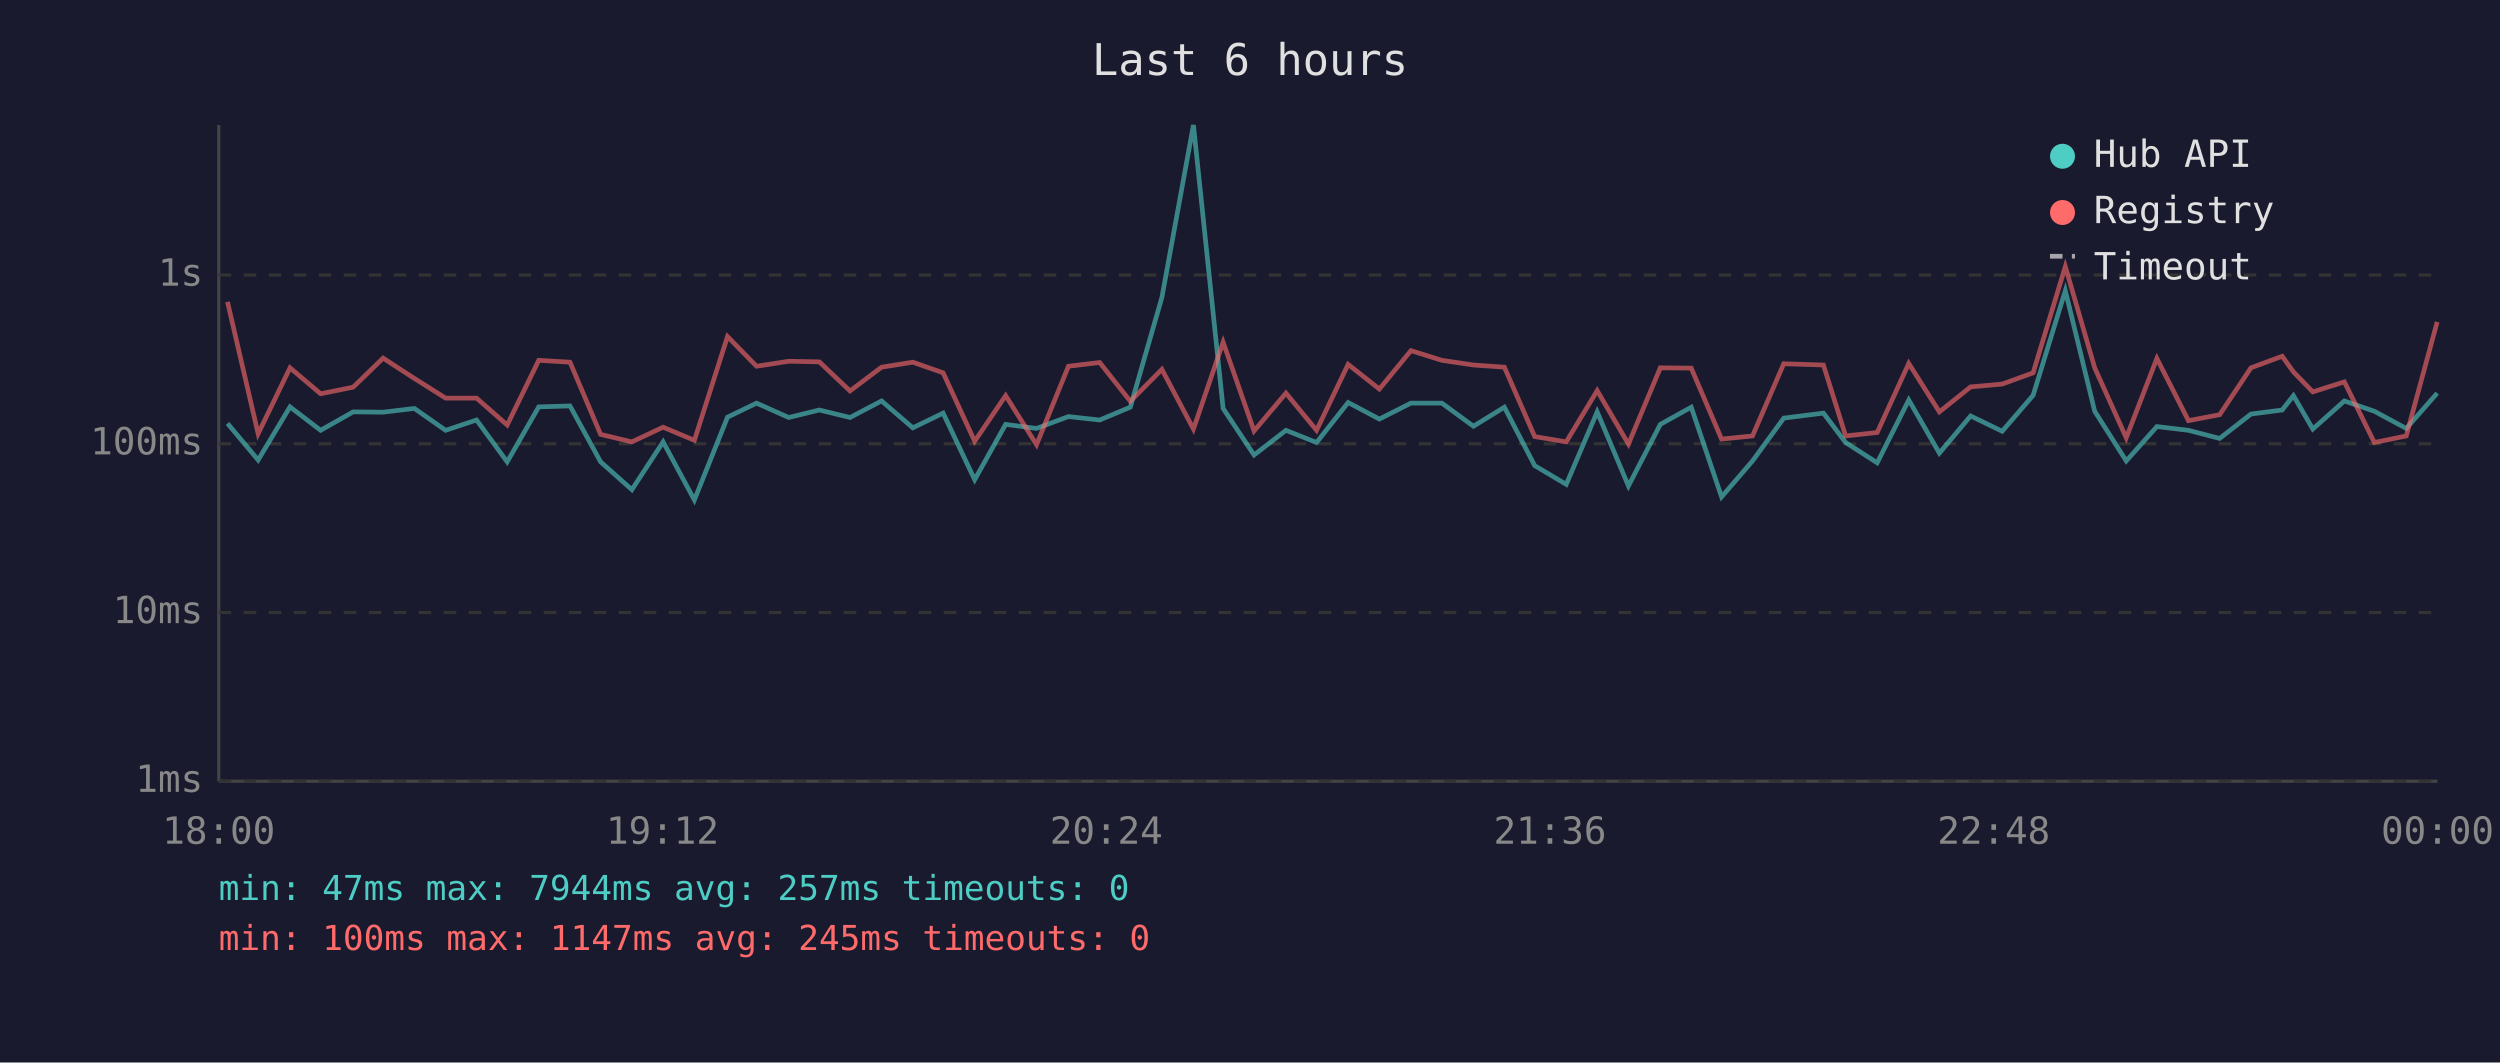
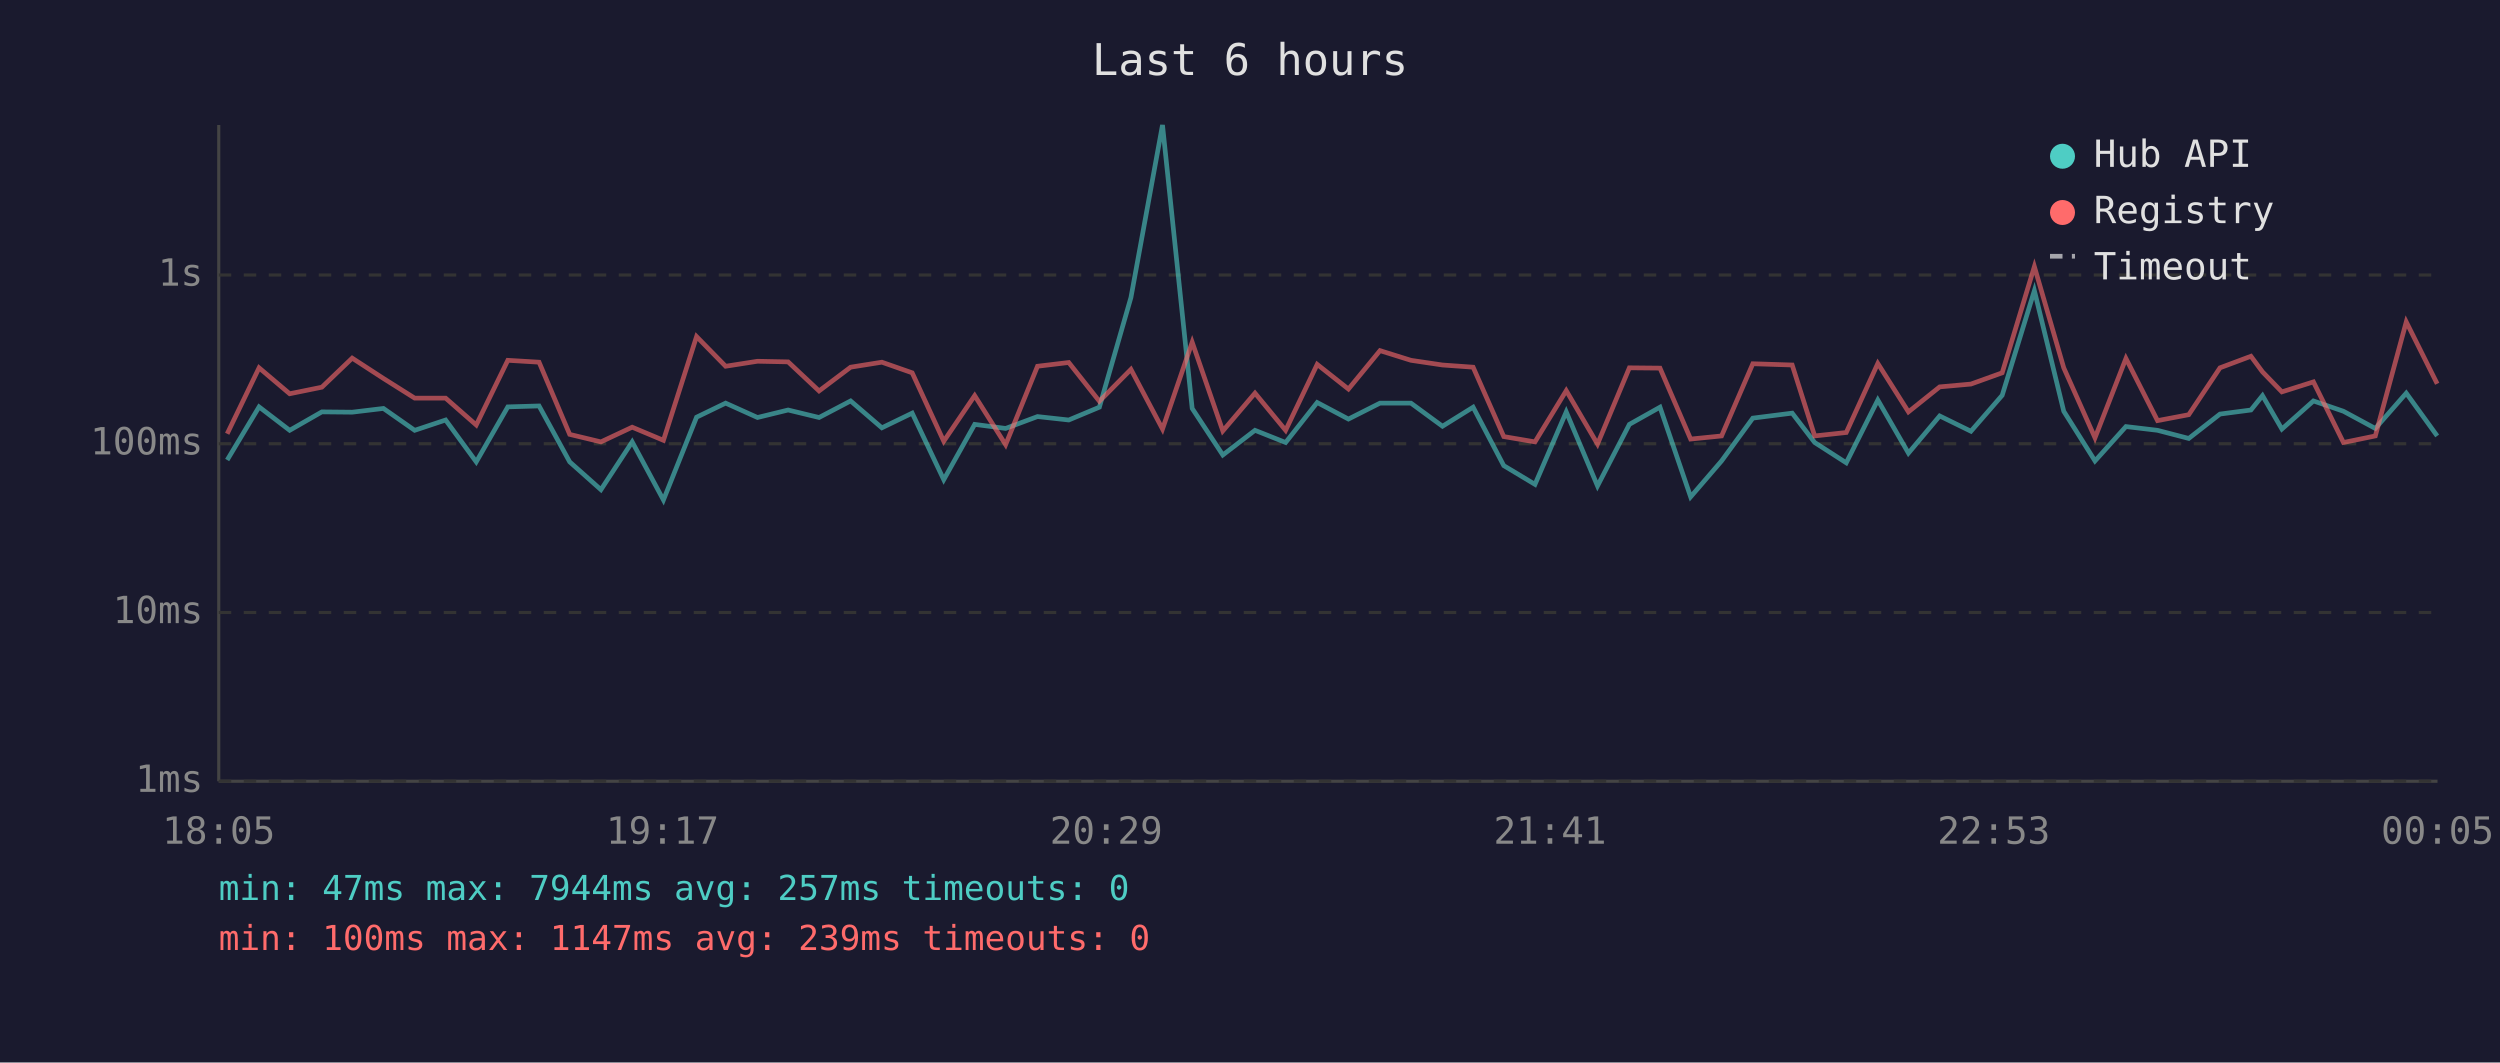
<svg xmlns="http://www.w3.org/2000/svg" viewBox="0 0 800 340" font-family="monospace" font-size="12">
  <rect width="800" height="340" fill="#1a1a2e" />
  <text x="400" y="24" fill="#e0e0e0" font-size="14" text-anchor="middle">Last 6 hours</text>
  <line x1="70" y1="40" x2="70" y2="250" stroke="#444" stroke-width="1" />
  <line x1="70" y1="250" x2="780" y2="250" stroke="#444" stroke-width="1" />
  <line x1="70" y1="250" x2="780" y2="250" stroke="#333" stroke-width="1" stroke-dasharray="4" />
  <text x="65" y="250" fill="#888" text-anchor="end" dominant-baseline="middle">1ms</text>
  <line x1="70" y1="196" x2="780" y2="196" stroke="#333" stroke-width="1" stroke-dasharray="4" />
  <text x="65" y="196" fill="#888" text-anchor="end" dominant-baseline="middle">10ms</text>
  <line x1="70" y1="142" x2="780" y2="142" stroke="#333" stroke-width="1" stroke-dasharray="4" />
  <text x="65" y="142" fill="#888" text-anchor="end" dominant-baseline="middle">100ms</text>
  <line x1="70" y1="88" x2="780" y2="88" stroke="#333" stroke-width="1" stroke-dasharray="4" />
  <text x="65" y="88" fill="#888" text-anchor="end" dominant-baseline="middle">1s</text>
-   <text x="70" y="270" fill="#888" text-anchor="middle">18:00</text>
-   <text x="212" y="270" fill="#888" text-anchor="middle">19:12</text>
-   <text x="354" y="270" fill="#888" text-anchor="middle">20:24</text>
-   <text x="496" y="270" fill="#888" text-anchor="middle">21:36</text>
-   <text x="638" y="270" fill="#888" text-anchor="middle">22:48</text>
-   <text x="780" y="270" fill="#888" text-anchor="middle">00:00</text>
-   <polyline points="72.8,135.5 82.6,147.2 92.8,130.2 102.6,137.7 113.0,131.8 122.6,131.9 132.6,130.7 142.6,137.7 152.5,134.4 162.3,147.8 172.4,130.2 182.4,129.9 192.2,147.8 202.2,156.7 212.2,141.4 222.2,160.0 232.8,133.5 242.1,129.0 252.4,133.6 262.2,131.2 272.0,133.6 282.1,128.3 292.1,136.9 301.8,132.2 311.9,153.5 321.8,135.8 331.7,137.1 341.9,133.3 351.9,134.4 361.7,130.3 371.8,95.2 381.9,40.0 391.4,130.7 401.3,145.6 411.5,137.7 421.3,141.6 431.4,128.8 441.4,134.1 451.5,129.0 461.4,129.0 471.5,136.4 481.4,130.3 491.1,149.0 501.2,155.0 511.1,131.8 521.1,155.5 531.3,135.8 541.2,130.3 550.9,159.0 560.8,147.5 570.8,133.8 583.5,132.2 590.6,141.6 600.7,148.1 610.8,128.0 620.6,145.0 630.6,133.1 640.7,138.0 650.6,126.5 660.9,93.0 670.3,131.6 680.4,147.5 690.2,136.5 700.3,137.7 710.3,140.3 720.3,132.5 730.3,131.2 733.9,126.6 740.1,137.3 750.2,128.3 759.8,131.6 770.0,137.1 779.9,125.8" fill="none" stroke="#4ecdc4" stroke-width="1.5" opacity="0.6" />
-   <polyline points="72.8,96.6 82.6,138.8 92.8,117.7 102.6,126.0 113.0,123.9 122.6,114.6 132.6,121.1 142.6,127.4 152.5,127.4 162.3,136.0 172.4,115.3 182.4,115.9 192.2,139.0 202.2,141.4 212.2,136.7 222.2,140.9 232.8,107.7 242.1,117.2 252.4,115.6 262.2,115.8 272.0,125.1 282.1,117.5 292.1,115.9 301.8,119.3 311.9,141.2 321.8,126.6 331.7,142.3 341.9,117.2 351.9,116.0 361.7,128.4 371.8,118.2 381.9,137.3 391.4,109.5 401.3,137.9 411.5,125.8 421.3,137.7 431.4,116.6 441.4,124.5 451.5,112.2 461.4,115.3 471.5,116.8 481.4,117.5 491.1,139.7 501.2,141.4 511.1,125.0 521.1,142.1 531.3,117.7 541.2,117.8 550.9,140.5 560.8,139.5 570.8,116.4 583.5,116.8 590.6,139.5 600.7,138.4 610.8,116.3 620.6,131.8 630.6,123.8 640.7,122.9 650.6,119.3 660.9,85.3 670.3,117.7 680.4,140.1 690.2,114.7 700.3,134.6 710.3,132.7 720.3,117.7 730.3,114.0 733.9,119.0 740.1,125.4 750.2,122.2 759.8,141.6 770.0,139.5 779.9,103.0" fill="none" stroke="#ff6b6b" stroke-width="1.5" opacity="0.6" />
+   <text x="70" y="270" fill="#888" text-anchor="middle">18:05</text>
+   <text x="212" y="270" fill="#888" text-anchor="middle">19:17</text>
+   <text x="354" y="270" fill="#888" text-anchor="middle">20:29</text>
+   <text x="496" y="270" fill="#888" text-anchor="middle">21:41</text>
+   <text x="638" y="270" fill="#888" text-anchor="middle">22:53</text>
+   <text x="780" y="270" fill="#888" text-anchor="middle">00:05</text>
+   <polyline points="72.7,147.2 82.9,130.2 92.7,137.7 103.0,131.8 112.7,131.9 122.7,130.7 132.7,137.7 142.6,134.4 152.4,147.8 162.5,130.2 172.5,129.9 182.3,147.8 192.3,156.7 202.3,141.4 212.3,160.0 222.9,133.5 232.2,129.0 242.4,133.6 252.2,131.2 262.1,133.6 272.2,128.3 282.2,136.9 291.9,132.2 302.0,153.5 311.9,135.8 321.8,137.1 332.0,133.3 342.0,134.4 351.8,130.3 361.9,95.2 372.0,40.0 381.5,130.7 391.3,145.6 401.6,137.7 411.4,141.6 421.5,128.8 431.5,134.1 441.6,129.0 451.5,129.0 461.6,136.4 471.4,130.3 481.2,149.0 491.2,155.0 501.2,131.8 511.2,155.5 521.4,135.8 531.2,130.3 541.0,159.0 550.9,147.5 560.9,133.8 573.5,132.2 580.7,141.6 590.8,148.1 600.9,128.0 610.7,145.0 620.7,133.1 630.7,138.0 640.7,126.5 651.0,93.0 660.4,131.6 670.4,147.5 680.3,136.5 690.4,137.7 700.4,140.3 710.4,132.5 720.3,131.2 724.0,126.6 730.2,137.3 740.3,128.3 749.9,131.6 760.1,137.1 770.0,125.8 779.9,139.5" fill="none" stroke="#4ecdc4" stroke-width="1.5" opacity="0.6" />
+   <polyline points="72.7,138.8 82.9,117.7 92.7,126.0 103.0,123.9 112.7,114.6 122.7,121.1 132.7,127.4 142.6,127.4 152.4,136.0 162.5,115.3 172.5,115.9 182.3,139.0 192.3,141.4 202.3,136.7 212.3,140.9 222.9,107.7 232.2,117.2 242.4,115.6 252.2,115.8 262.1,125.1 272.2,117.5 282.2,115.9 291.9,119.3 302.0,141.2 311.9,126.6 321.8,142.3 332.0,117.2 342.0,116.0 351.8,128.4 361.9,118.2 372.0,137.3 381.5,109.5 391.3,137.9 401.6,125.8 411.4,137.7 421.5,116.6 431.5,124.5 441.6,112.2 451.5,115.3 461.6,116.8 471.4,117.5 481.2,139.7 491.2,141.4 501.2,125.0 511.2,142.1 521.4,117.7 531.2,117.8 541.0,140.5 550.9,139.5 560.9,116.4 573.5,116.8 580.7,139.5 590.8,138.4 600.9,116.3 610.7,131.8 620.7,123.8 630.7,122.9 640.7,119.3 651.0,85.3 660.4,117.7 670.4,140.1 680.3,114.7 690.4,134.6 700.4,132.7 710.4,117.7 720.3,114.0 724.0,119.0 730.2,125.4 740.3,122.2 749.9,141.6 760.1,139.5 770.0,103.0 779.9,122.8" fill="none" stroke="#ff6b6b" stroke-width="1.5" opacity="0.6" />
  <circle cx="660" cy="50" r="4" fill="#4ecdc4" />
  <text x="670" y="50" fill="#e0e0e0" dominant-baseline="middle">Hub API</text>
  <circle cx="660" cy="68" r="4" fill="#ff6b6b" />
  <text x="670" y="68" fill="#e0e0e0" dominant-baseline="middle">Registry</text>
  <line x1="656" y1="82" x2="664" y2="82" stroke="#e0e0e0" stroke-width="1.5" stroke-dasharray="4,3" opacity="0.7" />
  <text x="670" y="86" fill="#e0e0e0" dominant-baseline="middle">Timeout</text>
  <text x="70" y="288" fill="#4ecdc4" font-size="11">min: 47ms  max: 7944ms  avg: 257ms  timeouts: 0</text>
-   <text x="70" y="304" fill="#ff6b6b" font-size="11">min: 100ms  max: 1147ms  avg: 245ms  timeouts: 0</text>
+   <text x="70" y="304" fill="#ff6b6b" font-size="11">min: 100ms  max: 1147ms  avg: 239ms  timeouts: 0</text>
</svg>
